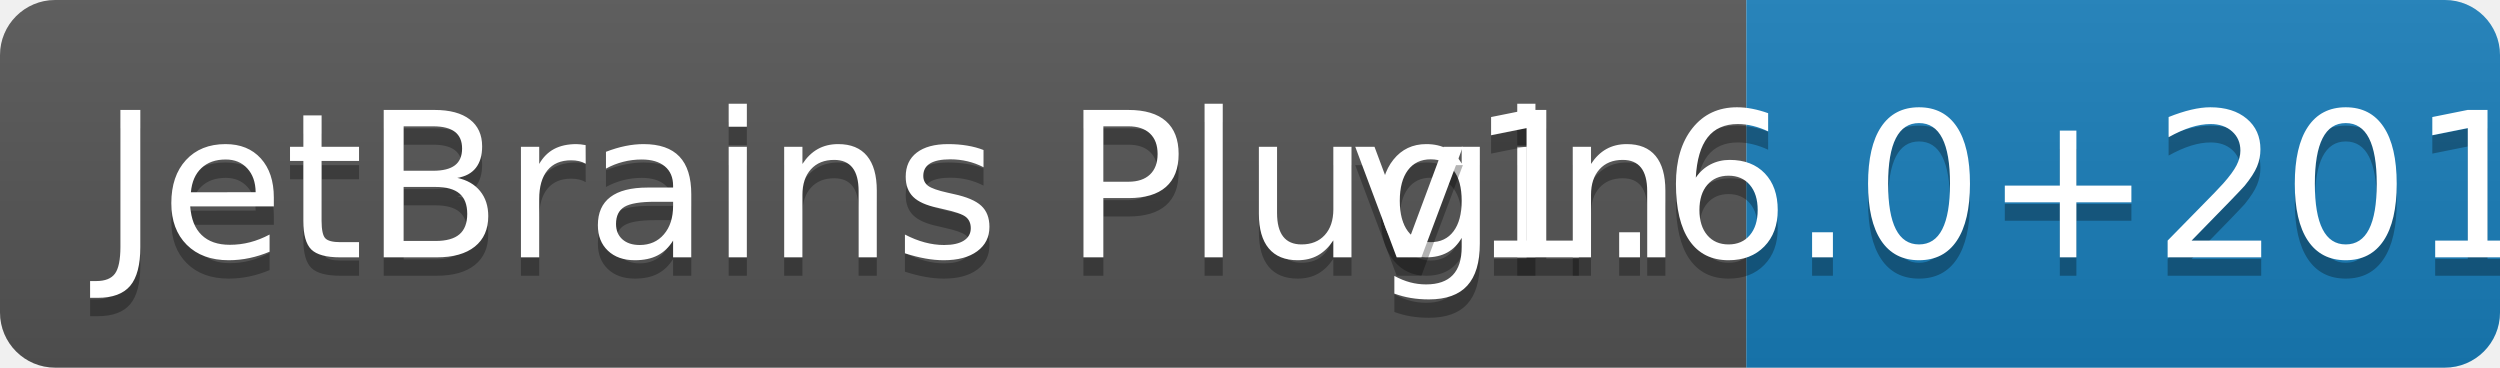
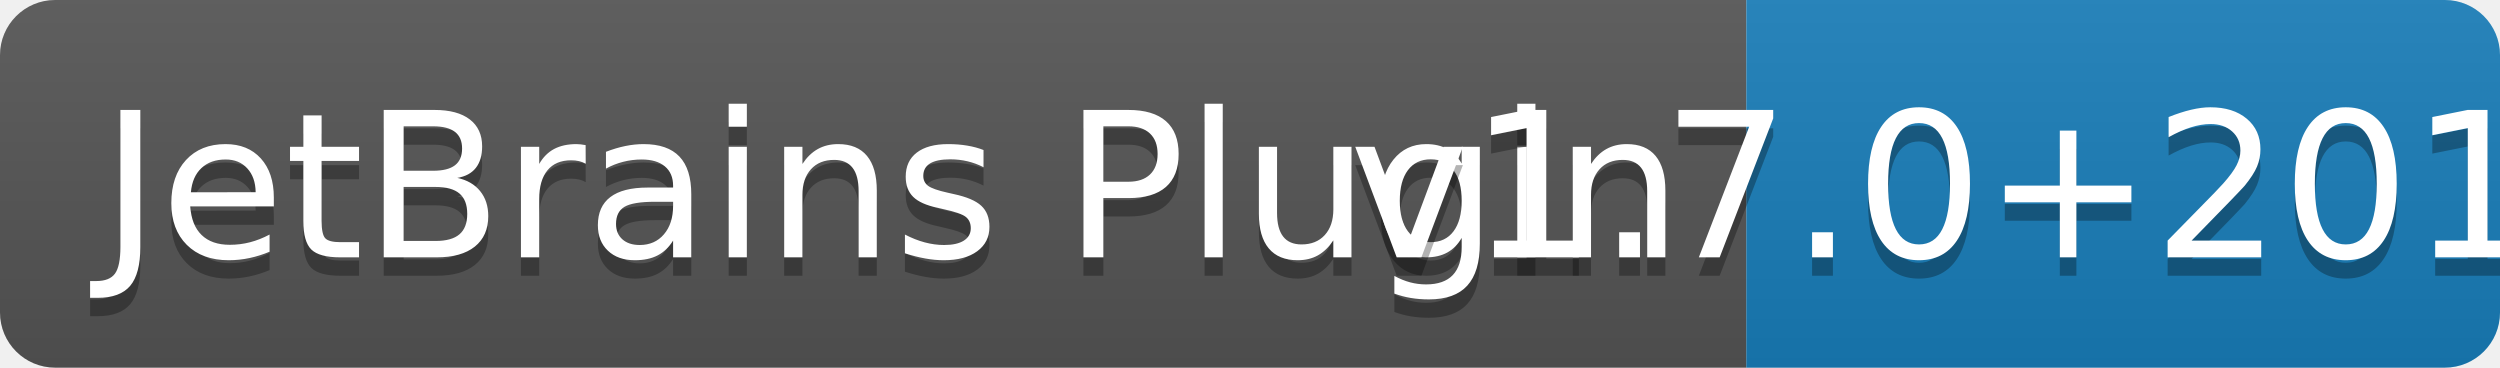
<svg xmlns="http://www.w3.org/2000/svg" width="136" height="20">
  <linearGradient id="b" x2="0" y2="100%">
    <stop offset="0" stop-color="#bbb" stop-opacity=".1" />
    <stop offset="1" stop-opacity=".1" />
  </linearGradient>
  <clipPath id="a">
    <rect width="136" height="20" rx="3" fill="#fff" />
  </clipPath>
  <g clip-path="url(#a)">
    <path fill="#555" d="M0 0h95v20H0z" />
    <path fill="#187eba" d="M95 0h41v20H95z" />
    <path fill="url(#b)" d="M0 0h136v20H0z" />
  </g>
  <g fill="#fff" text-anchor="middle" font-family="DejaVu Sans,Verdana,Geneva,sans-serif" font-size="110">
    <text x="485" y="150" fill="#010101" fill-opacity=".3" transform="scale(.1)" textLength="850">JetBrains Plugin</text>
    <text x="485" y="140" transform="scale(.1)" textLength="850">JetBrains Plugin</text>
-     <text x="1145" y="150" fill="#010101" fill-opacity=".3" transform="scale(.1)" textLength="310">v1.6.0+2019.3</text>
-     <text x="1145" y="140" transform="scale(.1)" textLength="310">v1.6.0+2019.3</text>
+     <text x="1145" y="150" fill="#010101" fill-opacity=".3" transform="scale(.1)" textLength="310">v1.7.0+2019.3</text>
+     <text x="1145" y="140" transform="scale(.1)" textLength="310">v1.7.0+2019.3</text>
  </g>
</svg>
